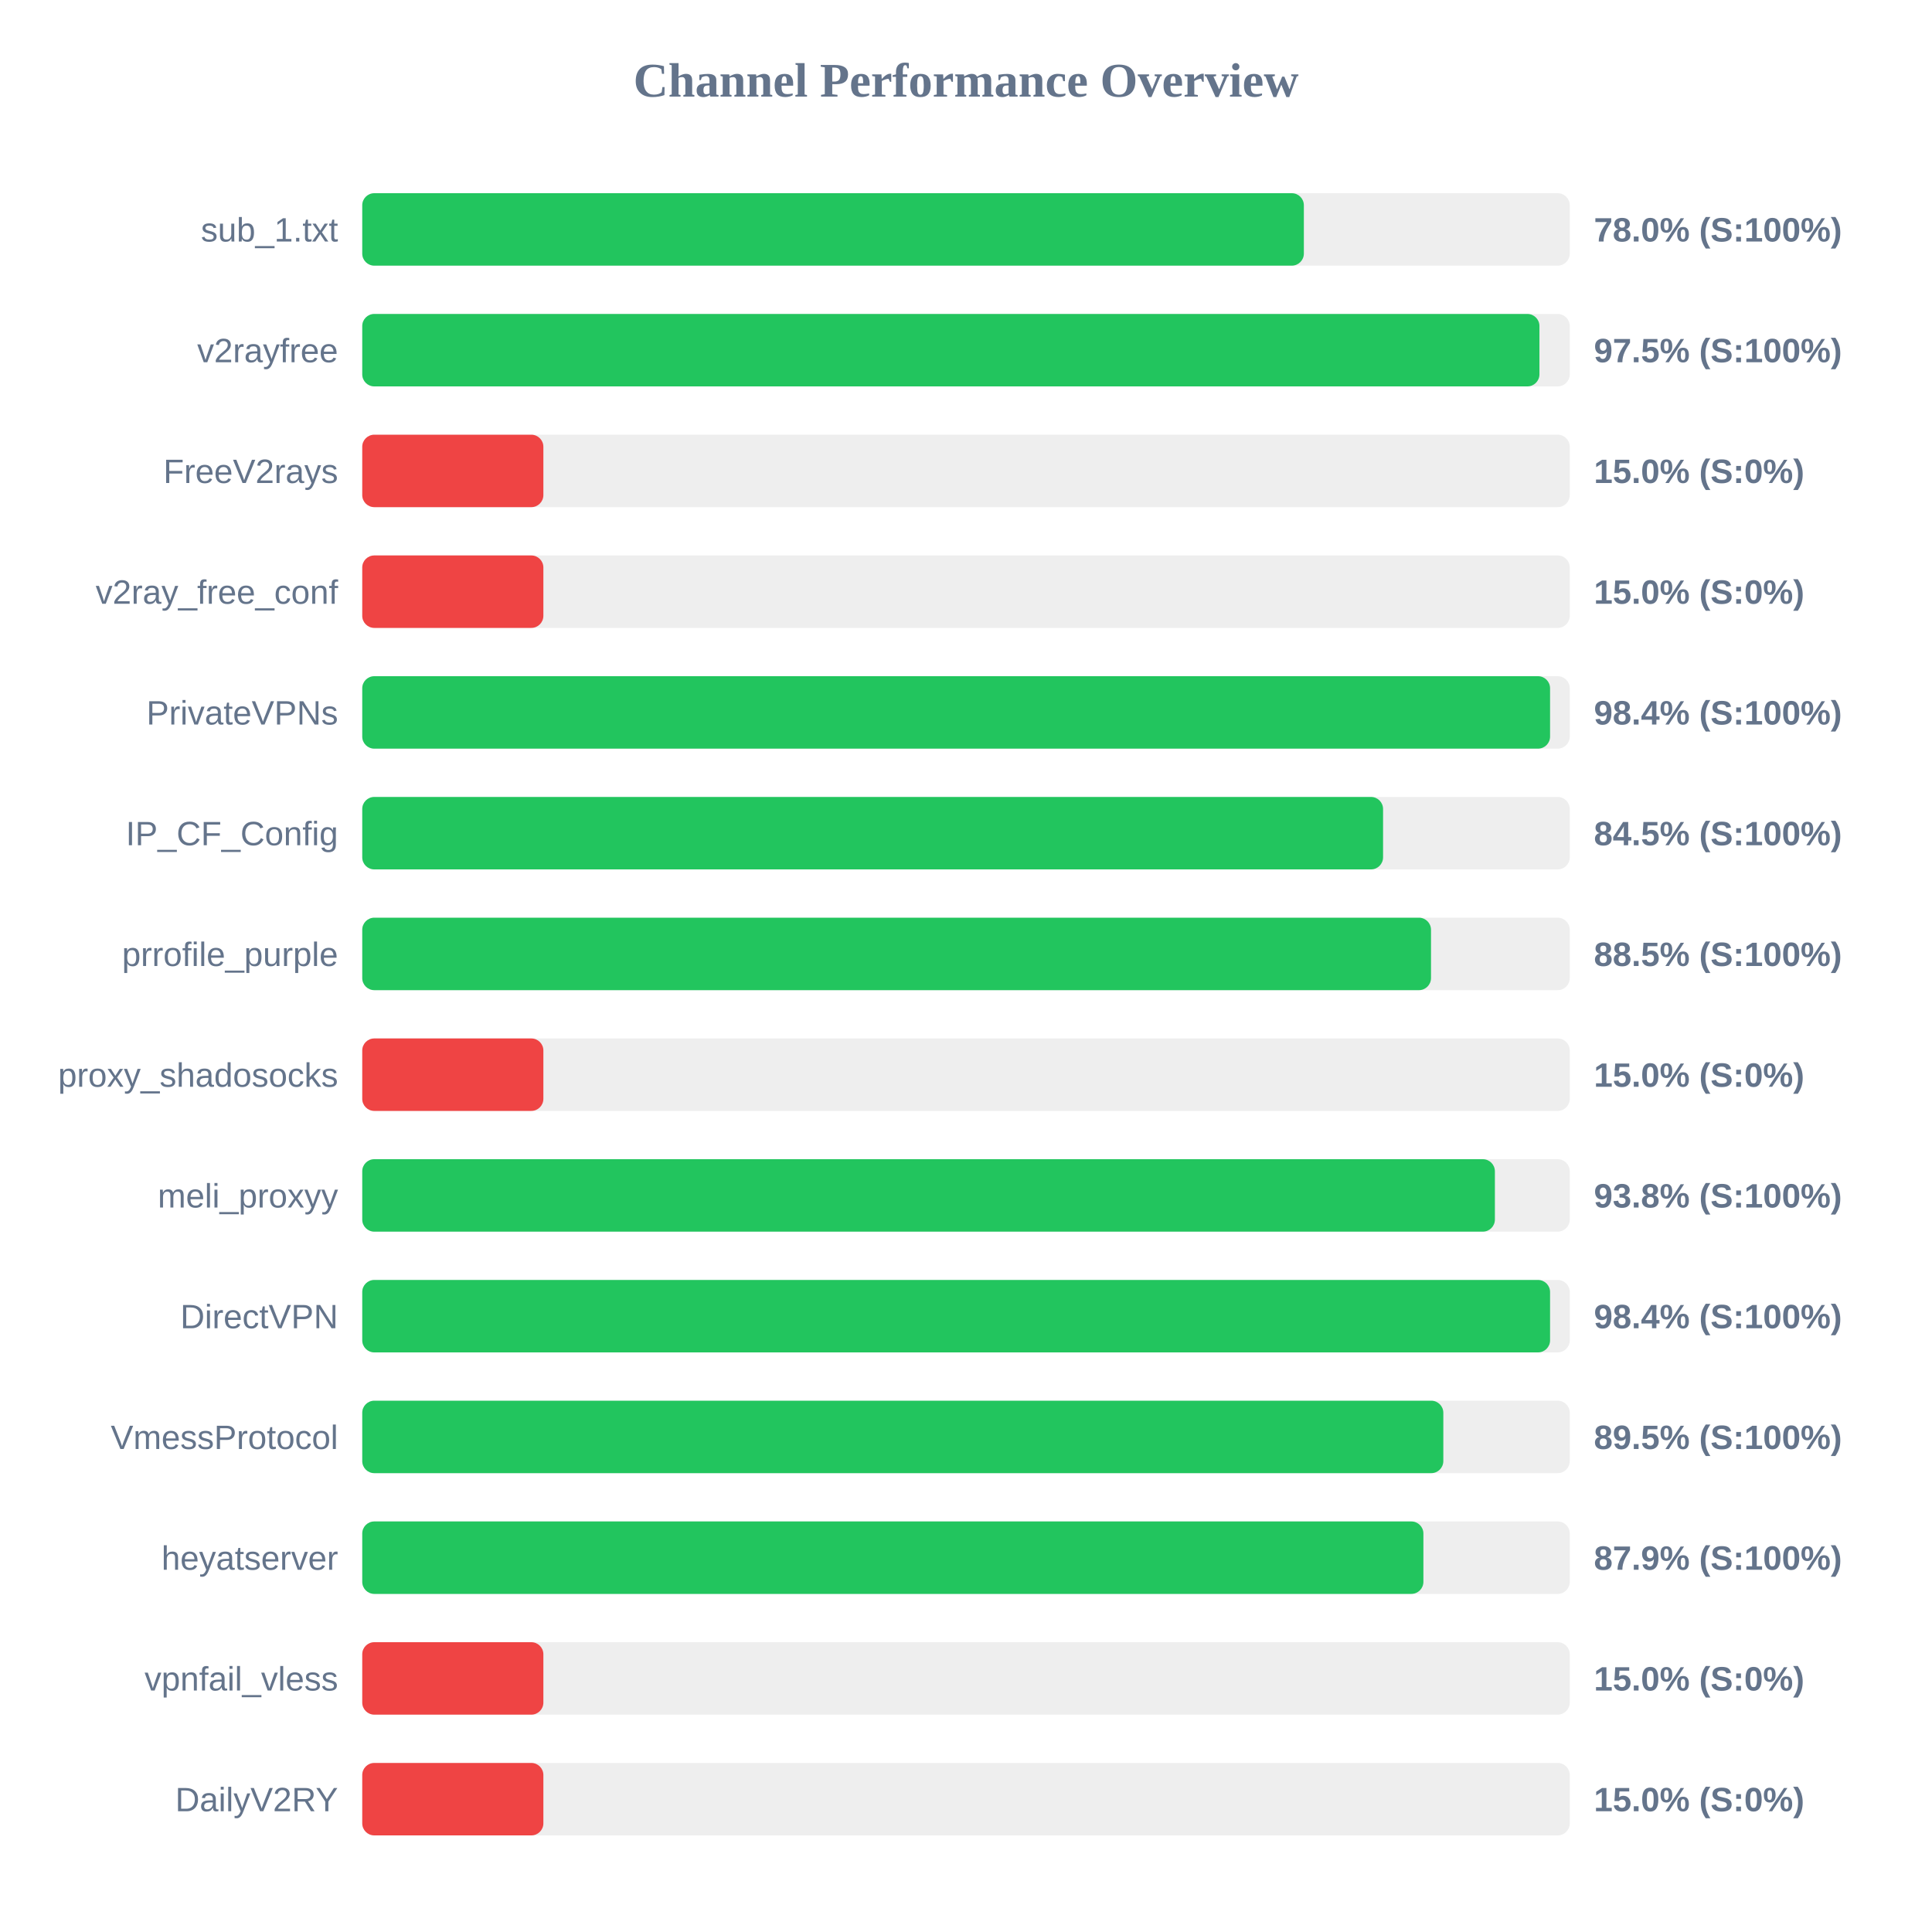
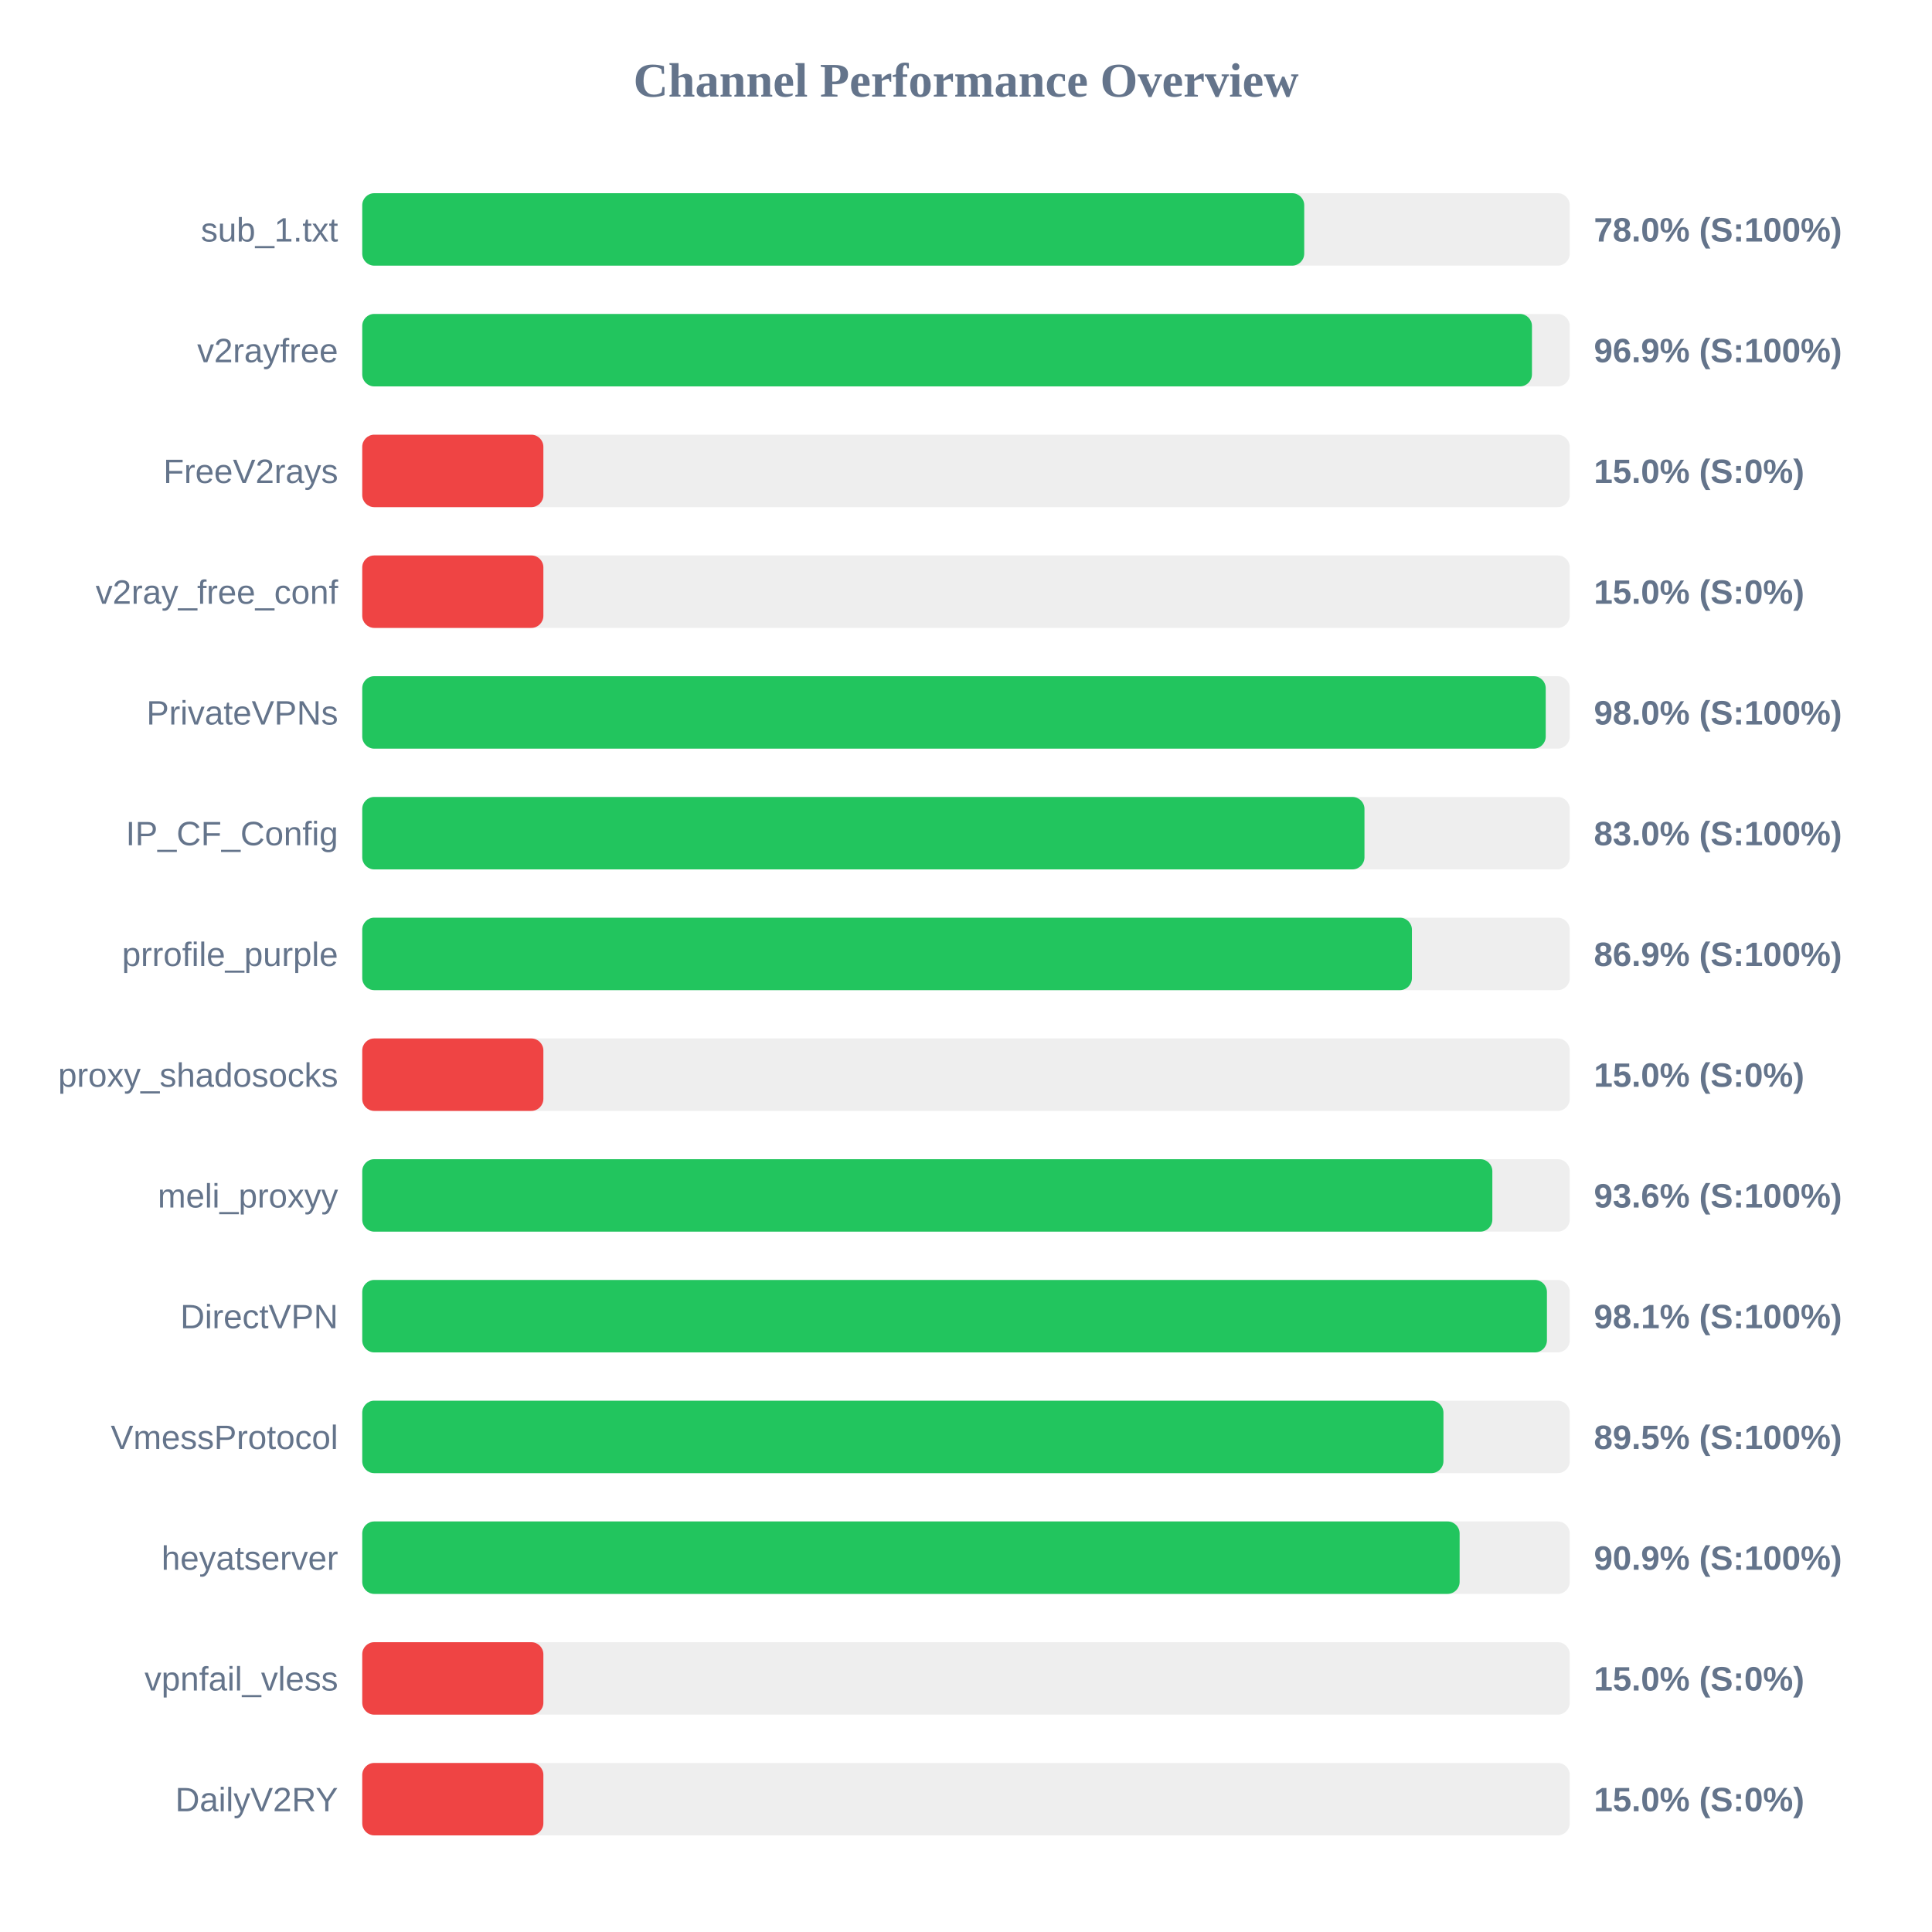
<svg xmlns="http://www.w3.org/2000/svg" width="800" height="800" version="1.1">
  <style>
        .row { font: 14px Arial; fill: #64748b; }
        .score { font: bold 14px Arial; fill: #64748b; }
    </style>
  <text x="400" y="40" text-anchor="middle" font-size="20px" font-weight="bold" fill="#64748b">Channel Performance Overview</text>
  <rect x="150" y="80" width="500" height="30" fill="#eee" rx="5" />
-   <rect x="150" y="80" width="389.9" height="30" fill="#22c55e" rx="5" />
+   <rect x="150" y="80" width="390.05" height="30" fill="#22c55e" rx="5" />
  <text x="140" y="100" text-anchor="end" class="row">sub_1.txt</text>
  <text x="660" y="100" text-anchor="start" class="score">78.0% (S:100%)</text>
  <rect x="150" y="130" width="500" height="30" fill="#eee" rx="5" />
-   <rect x="150" y="130" width="487.45" height="30" fill="#22c55e" rx="5" />
+   <rect x="150" y="130" width="484.35" height="30" fill="#22c55e" rx="5" />
  <text x="140" y="150" text-anchor="end" class="row">v2rayfree</text>
-   <text x="660" y="150" text-anchor="start" class="score">97.5% (S:100%)</text>
+   <text x="660" y="150" text-anchor="start" class="score">96.9% (S:100%)</text>
  <rect x="150" y="180" width="500" height="30" fill="#eee" rx="5" />
  <rect x="150" y="180" width="75.0" height="30" fill="#ef4444" rx="5" />
  <text x="140" y="200" text-anchor="end" class="row">FreeV2rays</text>
  <text x="660" y="200" text-anchor="start" class="score">15.0% (S:0%)</text>
  <rect x="150" y="230" width="500" height="30" fill="#eee" rx="5" />
  <rect x="150" y="230" width="75.0" height="30" fill="#ef4444" rx="5" />
  <text x="140" y="250" text-anchor="end" class="row">v2ray_free_conf</text>
  <text x="660" y="250" text-anchor="start" class="score">15.0% (S:0%)</text>
  <rect x="150" y="280" width="500" height="30" fill="#eee" rx="5" />
-   <rect x="150" y="280" width="491.85" height="30" fill="#22c55e" rx="5" />
+   <rect x="150" y="280" width="490.05" height="30" fill="#22c55e" rx="5" />
  <text x="140" y="300" text-anchor="end" class="row">PrivateVPNs</text>
-   <text x="660" y="300" text-anchor="start" class="score">98.4% (S:100%)</text>
+   <text x="660" y="300" text-anchor="start" class="score">98.0% (S:100%)</text>
  <rect x="150" y="330" width="500" height="30" fill="#eee" rx="5" />
-   <rect x="150" y="330" width="422.7" height="30" fill="#22c55e" rx="5" />
+   <rect x="150" y="330" width="415.0" height="30" fill="#22c55e" rx="5" />
  <text x="140" y="350" text-anchor="end" class="row">IP_CF_Config</text>
-   <text x="660" y="350" text-anchor="start" class="score">84.5% (S:100%)</text>
+   <text x="660" y="350" text-anchor="start" class="score">83.0% (S:100%)</text>
  <rect x="150" y="380" width="500" height="30" fill="#eee" rx="5" />
-   <rect x="150" y="380" width="442.55" height="30" fill="#22c55e" rx="5" />
+   <rect x="150" y="380" width="434.65" height="30" fill="#22c55e" rx="5" />
  <text x="140" y="400" text-anchor="end" class="row">prrofile_purple</text>
-   <text x="660" y="400" text-anchor="start" class="score">88.5% (S:100%)</text>
+   <text x="660" y="400" text-anchor="start" class="score">86.9% (S:100%)</text>
  <rect x="150" y="430" width="500" height="30" fill="#eee" rx="5" />
  <rect x="150" y="430" width="75.0" height="30" fill="#ef4444" rx="5" />
  <text x="140" y="450" text-anchor="end" class="row">proxy_shadosocks</text>
  <text x="660" y="450" text-anchor="start" class="score">15.0% (S:0%)</text>
  <rect x="150" y="480" width="500" height="30" fill="#eee" rx="5" />
-   <rect x="150" y="480" width="469.0" height="30" fill="#22c55e" rx="5" />
+   <rect x="150" y="480" width="467.95" height="30" fill="#22c55e" rx="5" />
  <text x="140" y="500" text-anchor="end" class="row">meli_proxyy</text>
-   <text x="660" y="500" text-anchor="start" class="score">93.8% (S:100%)</text>
+   <text x="660" y="500" text-anchor="start" class="score">93.6% (S:100%)</text>
  <rect x="150" y="530" width="500" height="30" fill="#eee" rx="5" />
-   <rect x="150" y="530" width="491.85" height="30" fill="#22c55e" rx="5" />
+   <rect x="150" y="530" width="490.55" height="30" fill="#22c55e" rx="5" />
  <text x="140" y="550" text-anchor="end" class="row">DirectVPN</text>
-   <text x="660" y="550" text-anchor="start" class="score">98.4% (S:100%)</text>
+   <text x="660" y="550" text-anchor="start" class="score">98.1% (S:100%)</text>
  <rect x="150" y="580" width="500" height="30" fill="#eee" rx="5" />
-   <rect x="150" y="580" width="447.65" height="30" fill="#22c55e" rx="5" />
+   <rect x="150" y="580" width="447.7" height="30" fill="#22c55e" rx="5" />
  <text x="140" y="600" text-anchor="end" class="row">VmessProtocol</text>
  <text x="660" y="600" text-anchor="start" class="score">89.5% (S:100%)</text>
  <rect x="150" y="630" width="500" height="30" fill="#eee" rx="5" />
-   <rect x="150" y="630" width="439.4" height="30" fill="#22c55e" rx="5" />
+   <rect x="150" y="630" width="454.4" height="30" fill="#22c55e" rx="5" />
  <text x="140" y="650" text-anchor="end" class="row">heyatserver</text>
-   <text x="660" y="650" text-anchor="start" class="score">87.9% (S:100%)</text>
+   <text x="660" y="650" text-anchor="start" class="score">90.9% (S:100%)</text>
  <rect x="150" y="680" width="500" height="30" fill="#eee" rx="5" />
  <rect x="150" y="680" width="75.0" height="30" fill="#ef4444" rx="5" />
  <text x="140" y="700" text-anchor="end" class="row">vpnfail_vless</text>
  <text x="660" y="700" text-anchor="start" class="score">15.0% (S:0%)</text>
  <rect x="150" y="730" width="500" height="30" fill="#eee" rx="5" />
  <rect x="150" y="730" width="75.0" height="30" fill="#ef4444" rx="5" />
  <text x="140" y="750" text-anchor="end" class="row">DailyV2RY</text>
  <text x="660" y="750" text-anchor="start" class="score">15.0% (S:0%)</text>
</svg>
